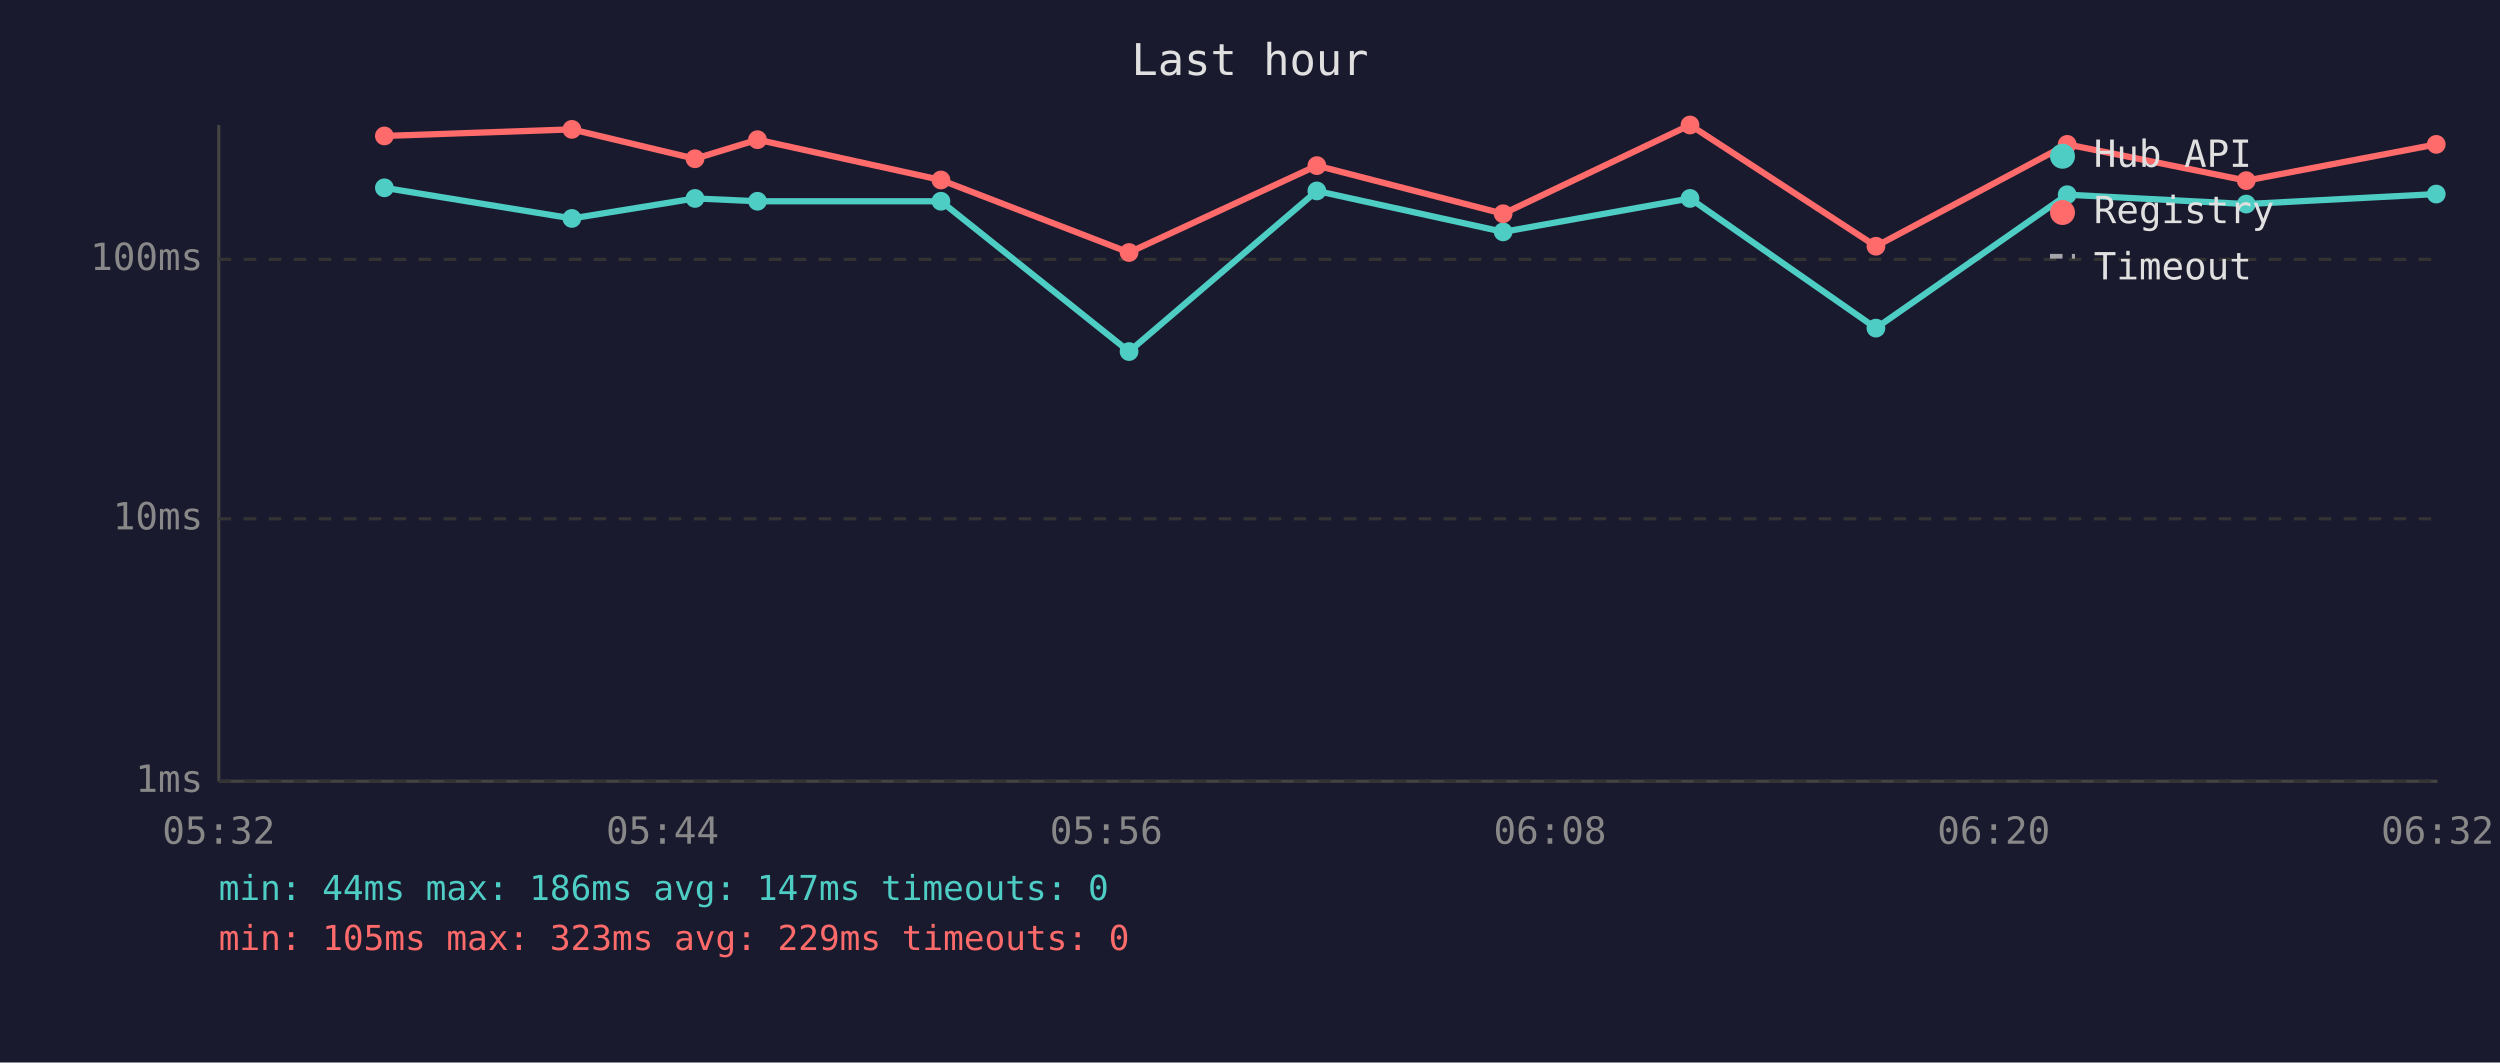
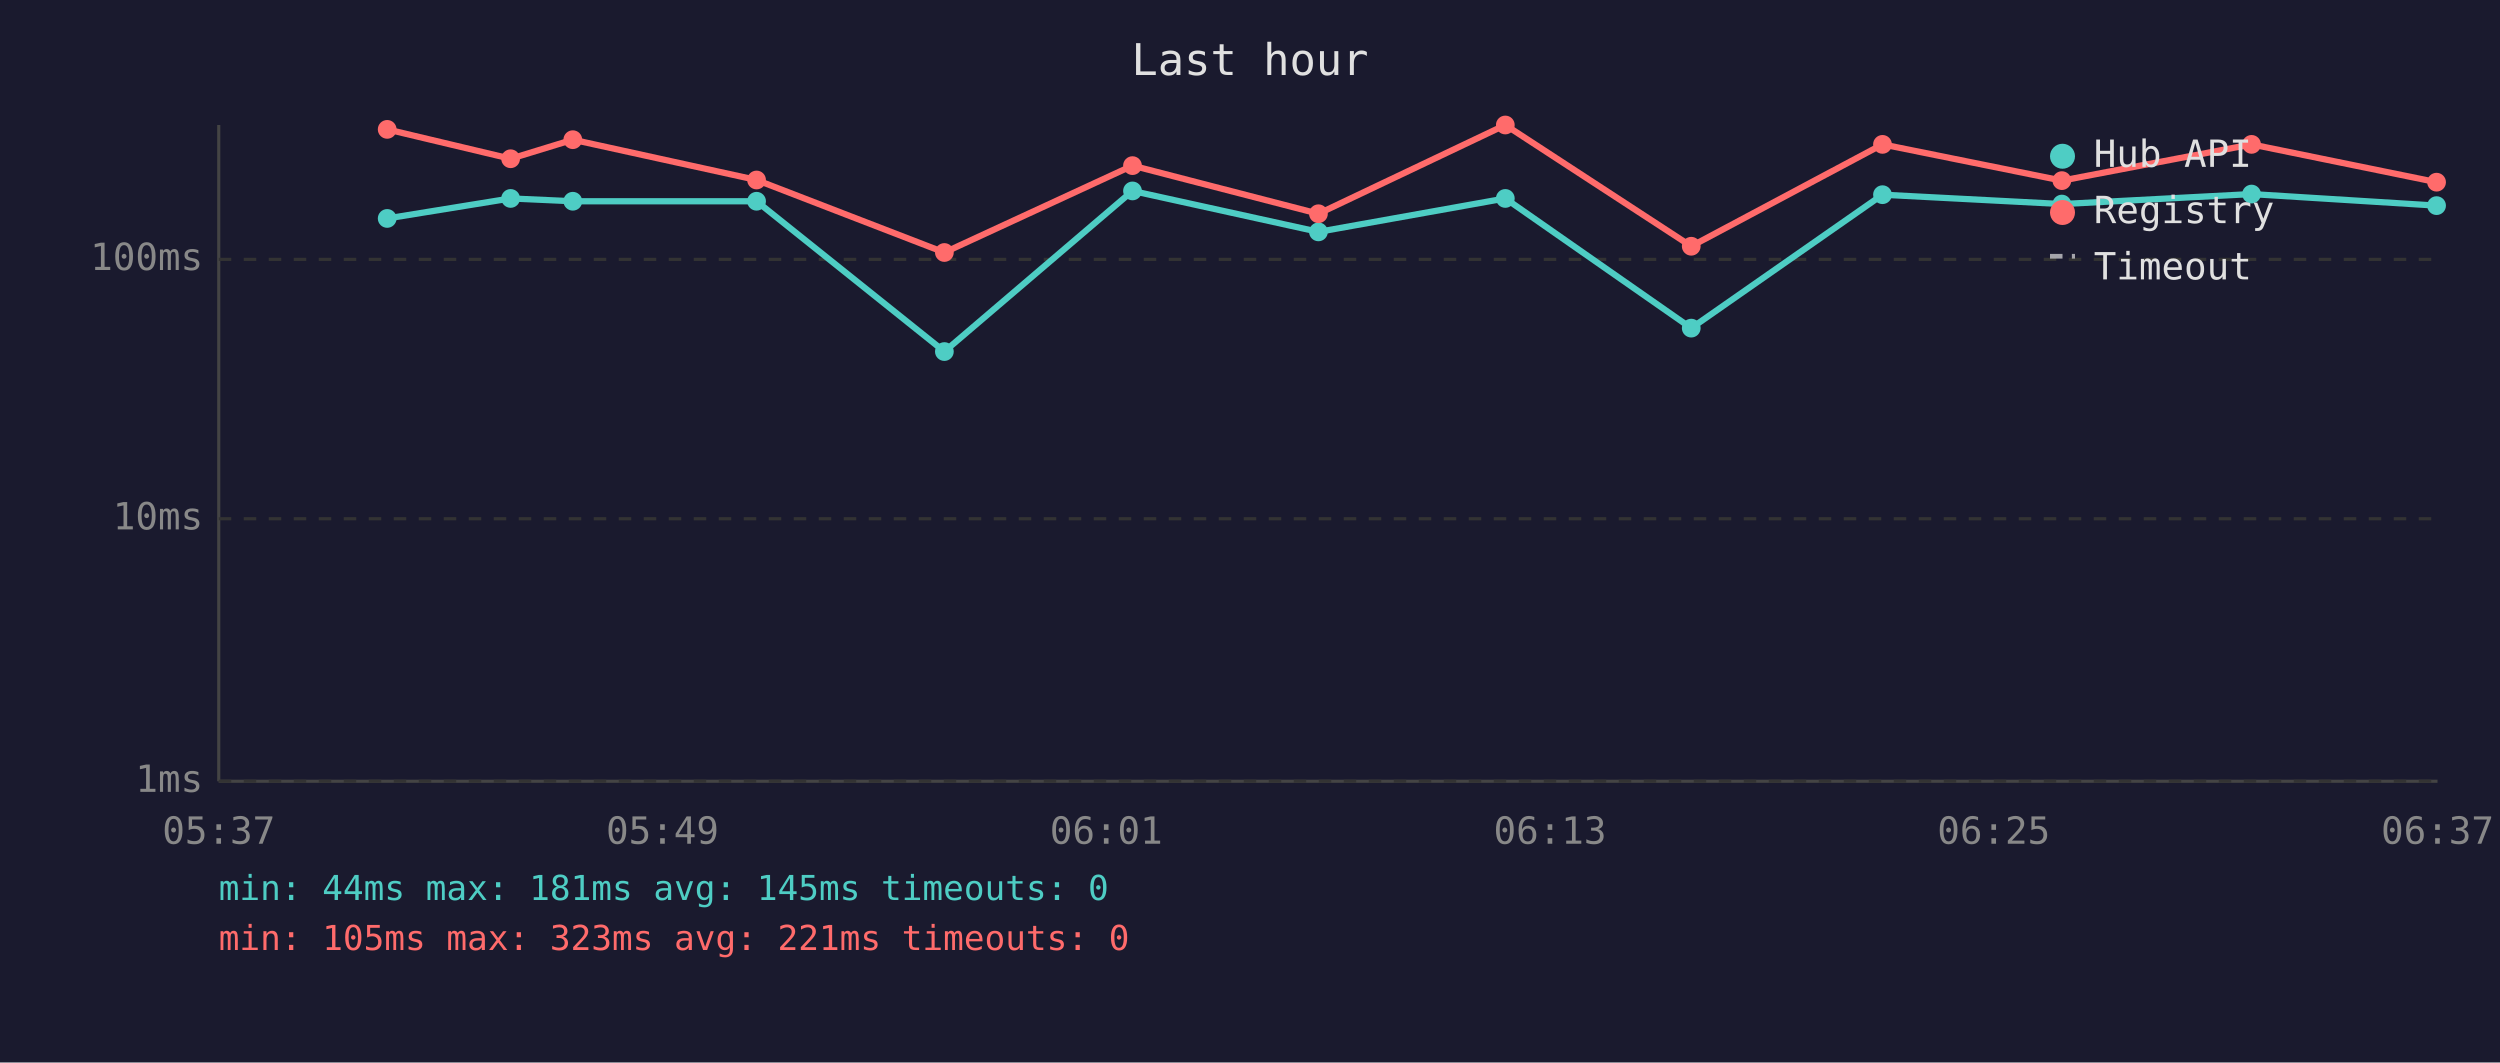
<svg xmlns="http://www.w3.org/2000/svg" viewBox="0 0 800 340" font-family="monospace" font-size="12">
  <rect width="800" height="340" fill="#1a1a2e" />
  <text x="400" y="24" fill="#e0e0e0" font-size="14" text-anchor="middle">Last hour</text>
  <line x1="70" y1="40" x2="70" y2="250" stroke="#444" stroke-width="1" />
  <line x1="70" y1="250" x2="780" y2="250" stroke="#444" stroke-width="1" />
  <line x1="70" y1="250" x2="780" y2="250" stroke="#333" stroke-width="1" stroke-dasharray="4" />
  <text x="65" y="250" fill="#888" text-anchor="end" dominant-baseline="middle">1ms</text>
  <line x1="70" y1="166" x2="780" y2="166" stroke="#333" stroke-width="1" stroke-dasharray="4" />
  <text x="65" y="166" fill="#888" text-anchor="end" dominant-baseline="middle">10ms</text>
  <line x1="70" y1="83" x2="780" y2="83" stroke="#333" stroke-width="1" stroke-dasharray="4" />
  <text x="65" y="83" fill="#888" text-anchor="end" dominant-baseline="middle">100ms</text>
-   <text x="70" y="270" fill="#888" text-anchor="middle">05:32</text>
-   <text x="212" y="270" fill="#888" text-anchor="middle">05:44</text>
-   <text x="354" y="270" fill="#888" text-anchor="middle">05:56</text>
-   <text x="496" y="270" fill="#888" text-anchor="middle">06:08</text>
-   <text x="638" y="270" fill="#888" text-anchor="middle">06:20</text>
-   <text x="780" y="270" fill="#888" text-anchor="middle">06:32</text>
-   <polyline points="123.0,60.1 183.0,69.9 222.4,63.5 242.4,64.4 301.1,64.4 361.3,112.5 421.4,61.1 481.0,74.2 540.8,63.5 600.3,105.0 661.5,62.3 718.8,65.3 779.6,62.1" fill="none" stroke="#4ecdc4" stroke-width="2" opacity="1" />
-   <circle cx="123.0" cy="60.1" r="3" fill="#4ecdc4" />
-   <circle cx="183.0" cy="69.9" r="3" fill="#4ecdc4" />
-   <circle cx="222.4" cy="63.5" r="3" fill="#4ecdc4" />
-   <circle cx="242.4" cy="64.4" r="3" fill="#4ecdc4" />
-   <circle cx="301.1" cy="64.4" r="3" fill="#4ecdc4" />
-   <circle cx="361.3" cy="112.5" r="3" fill="#4ecdc4" />
-   <circle cx="421.4" cy="61.1" r="3" fill="#4ecdc4" />
-   <circle cx="481.0" cy="74.2" r="3" fill="#4ecdc4" />
-   <circle cx="540.8" cy="63.5" r="3" fill="#4ecdc4" />
-   <circle cx="600.3" cy="105.0" r="3" fill="#4ecdc4" />
-   <circle cx="661.5" cy="62.3" r="3" fill="#4ecdc4" />
-   <circle cx="718.8" cy="65.3" r="3" fill="#4ecdc4" />
-   <circle cx="779.6" cy="62.1" r="3" fill="#4ecdc4" />
-   <polyline points="123.0,43.5 183.0,41.4 222.4,50.8 242.4,44.7 301.1,57.6 361.3,80.8 421.4,53.0 481.0,68.4 540.8,40.0 600.3,78.8 661.5,46.2 718.8,57.8 779.6,46.2" fill="none" stroke="#ff6b6b" stroke-width="2" opacity="1" />
-   <circle cx="123.0" cy="43.5" r="3" fill="#ff6b6b" />
-   <circle cx="183.0" cy="41.4" r="3" fill="#ff6b6b" />
-   <circle cx="222.4" cy="50.8" r="3" fill="#ff6b6b" />
-   <circle cx="242.4" cy="44.7" r="3" fill="#ff6b6b" />
-   <circle cx="301.1" cy="57.6" r="3" fill="#ff6b6b" />
-   <circle cx="361.3" cy="80.8" r="3" fill="#ff6b6b" />
-   <circle cx="421.4" cy="53.0" r="3" fill="#ff6b6b" />
-   <circle cx="481.0" cy="68.4" r="3" fill="#ff6b6b" />
-   <circle cx="540.8" cy="40.0" r="3" fill="#ff6b6b" />
-   <circle cx="600.3" cy="78.8" r="3" fill="#ff6b6b" />
-   <circle cx="661.5" cy="46.2" r="3" fill="#ff6b6b" />
-   <circle cx="718.8" cy="57.8" r="3" fill="#ff6b6b" />
-   <circle cx="779.6" cy="46.2" r="3" fill="#ff6b6b" />
+   <text x="70" y="270" fill="#888" text-anchor="middle">05:37</text>
+   <text x="212" y="270" fill="#888" text-anchor="middle">05:49</text>
+   <text x="354" y="270" fill="#888" text-anchor="middle">06:01</text>
+   <text x="496" y="270" fill="#888" text-anchor="middle">06:13</text>
+   <text x="638" y="270" fill="#888" text-anchor="middle">06:25</text>
+   <text x="780" y="270" fill="#888" text-anchor="middle">06:37</text>
+   <polyline points="123.9,69.9 163.4,63.5 183.3,64.4 242.1,64.4 302.2,112.5 362.4,61.1 421.9,74.2 481.7,63.5 541.2,105.0 602.4,62.3 659.8,65.3 720.5,62.1 779.7,65.8" fill="none" stroke="#4ecdc4" stroke-width="2" opacity="1" />
+   <circle cx="123.9" cy="69.9" r="3" fill="#4ecdc4" />
+   <circle cx="163.4" cy="63.5" r="3" fill="#4ecdc4" />
+   <circle cx="183.3" cy="64.4" r="3" fill="#4ecdc4" />
+   <circle cx="242.1" cy="64.4" r="3" fill="#4ecdc4" />
+   <circle cx="302.2" cy="112.5" r="3" fill="#4ecdc4" />
+   <circle cx="362.4" cy="61.1" r="3" fill="#4ecdc4" />
+   <circle cx="421.9" cy="74.2" r="3" fill="#4ecdc4" />
+   <circle cx="481.7" cy="63.5" r="3" fill="#4ecdc4" />
+   <circle cx="541.2" cy="105.0" r="3" fill="#4ecdc4" />
+   <circle cx="602.4" cy="62.3" r="3" fill="#4ecdc4" />
+   <circle cx="659.8" cy="65.3" r="3" fill="#4ecdc4" />
+   <circle cx="720.5" cy="62.1" r="3" fill="#4ecdc4" />
+   <circle cx="779.7" cy="65.8" r="3" fill="#4ecdc4" />
+   <polyline points="123.9,41.4 163.4,50.8 183.3,44.7 242.1,57.6 302.2,80.8 362.4,53.0 421.9,68.4 481.7,40.0 541.2,78.8 602.4,46.2 659.8,57.8 720.5,46.2 779.7,58.3" fill="none" stroke="#ff6b6b" stroke-width="2" opacity="1" />
+   <circle cx="123.9" cy="41.4" r="3" fill="#ff6b6b" />
+   <circle cx="163.4" cy="50.8" r="3" fill="#ff6b6b" />
+   <circle cx="183.3" cy="44.7" r="3" fill="#ff6b6b" />
+   <circle cx="242.1" cy="57.6" r="3" fill="#ff6b6b" />
+   <circle cx="302.2" cy="80.8" r="3" fill="#ff6b6b" />
+   <circle cx="362.4" cy="53.0" r="3" fill="#ff6b6b" />
+   <circle cx="421.9" cy="68.4" r="3" fill="#ff6b6b" />
+   <circle cx="481.7" cy="40.0" r="3" fill="#ff6b6b" />
+   <circle cx="541.2" cy="78.8" r="3" fill="#ff6b6b" />
+   <circle cx="602.4" cy="46.2" r="3" fill="#ff6b6b" />
+   <circle cx="659.8" cy="57.8" r="3" fill="#ff6b6b" />
+   <circle cx="720.5" cy="46.2" r="3" fill="#ff6b6b" />
+   <circle cx="779.7" cy="58.3" r="3" fill="#ff6b6b" />
  <circle cx="660" cy="50" r="4" fill="#4ecdc4" />
  <text x="670" y="50" fill="#e0e0e0" dominant-baseline="middle">Hub API</text>
  <circle cx="660" cy="68" r="4" fill="#ff6b6b" />
  <text x="670" y="68" fill="#e0e0e0" dominant-baseline="middle">Registry</text>
  <line x1="656" y1="82" x2="664" y2="82" stroke="#e0e0e0" stroke-width="1.5" stroke-dasharray="4,3" opacity="0.7" />
  <text x="670" y="86" fill="#e0e0e0" dominant-baseline="middle">Timeout</text>
-   <text x="70" y="288" fill="#4ecdc4" font-size="11">min: 44ms  max: 186ms  avg: 147ms  timeouts: 0</text>
-   <text x="70" y="304" fill="#ff6b6b" font-size="11">min: 105ms  max: 323ms  avg: 229ms  timeouts: 0</text>
+   <text x="70" y="288" fill="#4ecdc4" font-size="11">min: 44ms  max: 181ms  avg: 145ms  timeouts: 0</text>
+   <text x="70" y="304" fill="#ff6b6b" font-size="11">min: 105ms  max: 323ms  avg: 221ms  timeouts: 0</text>
</svg>
